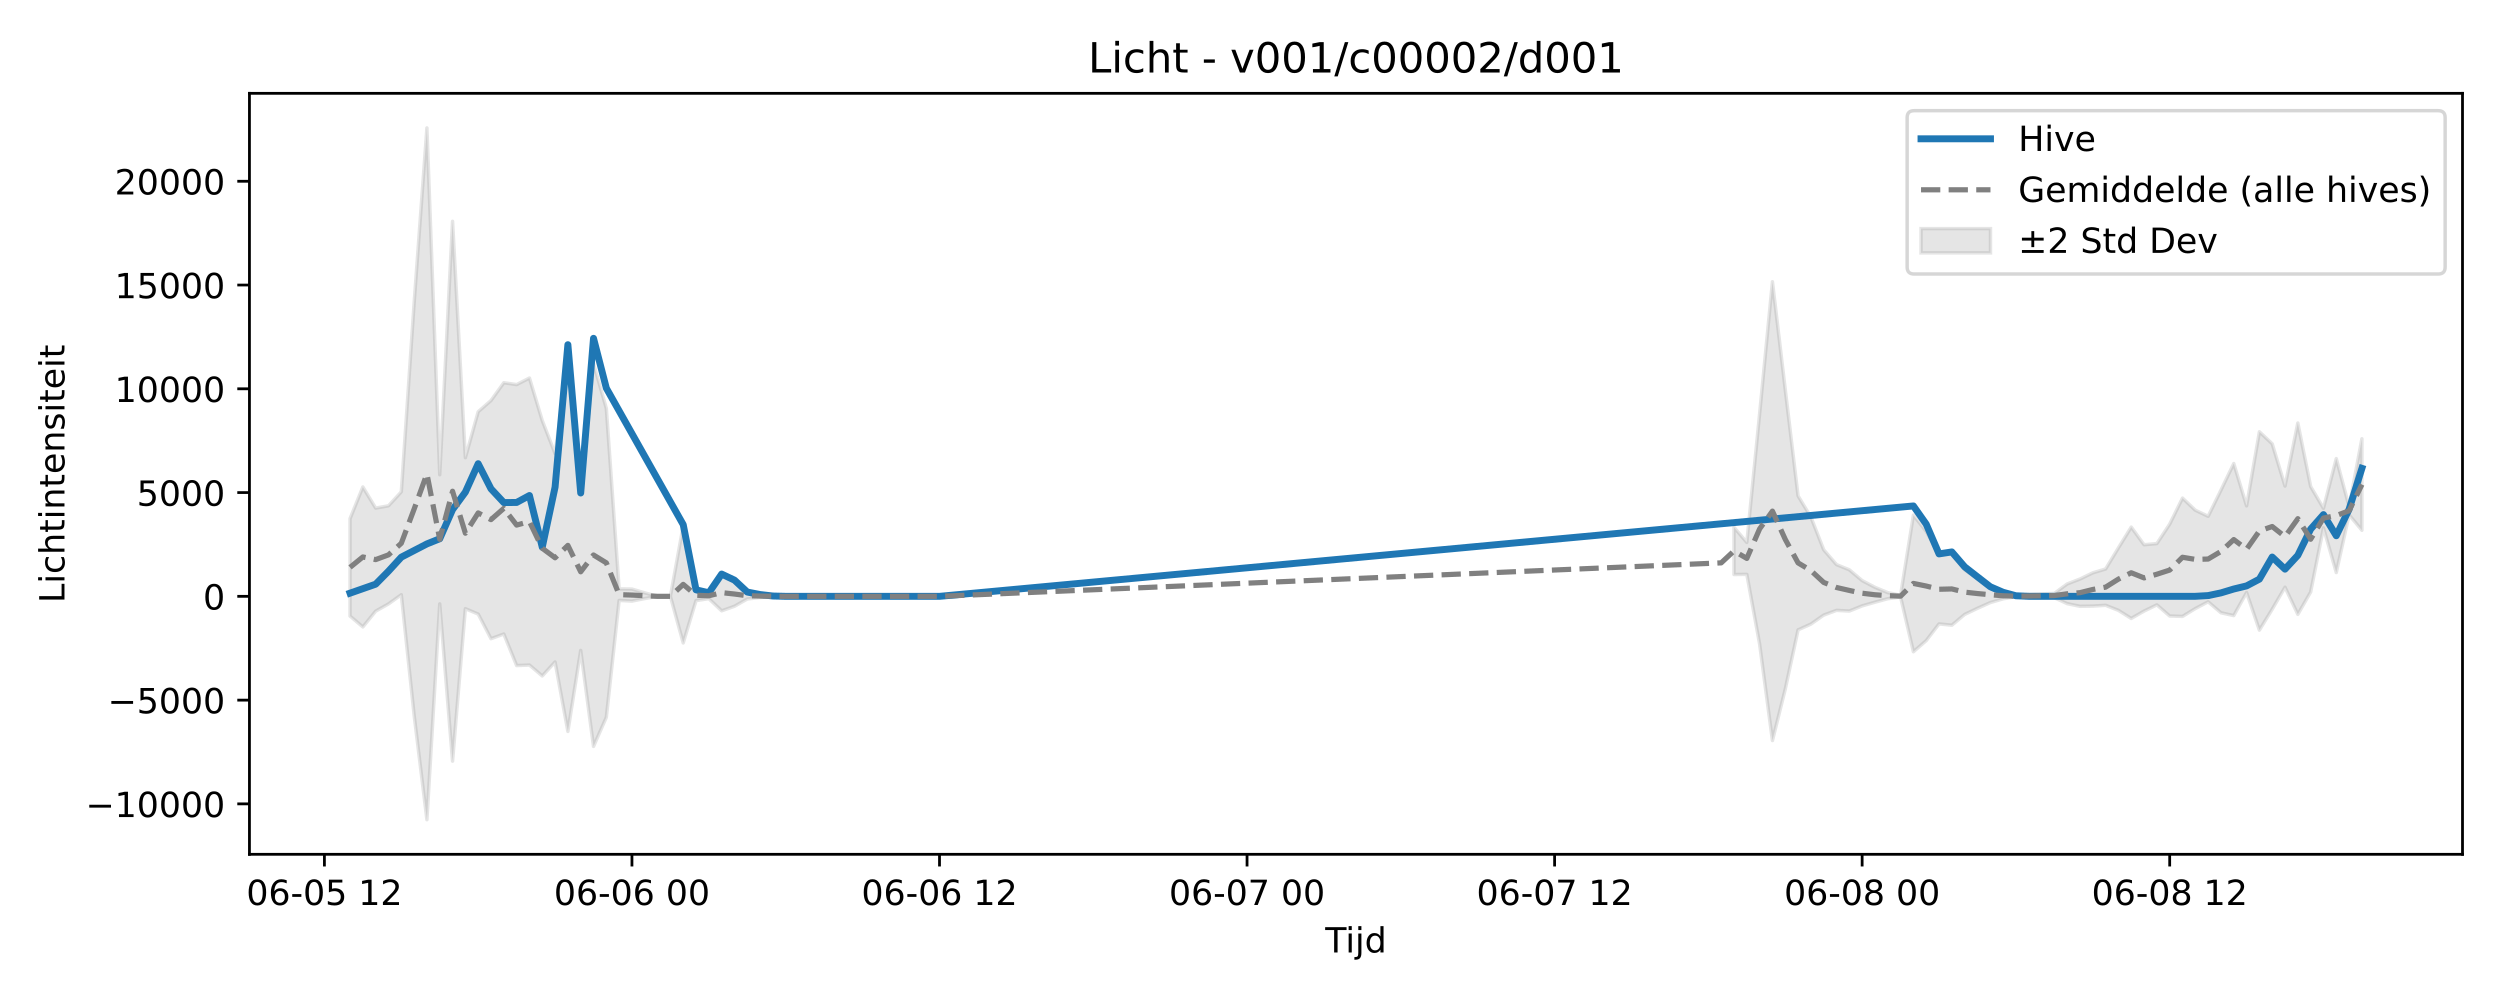
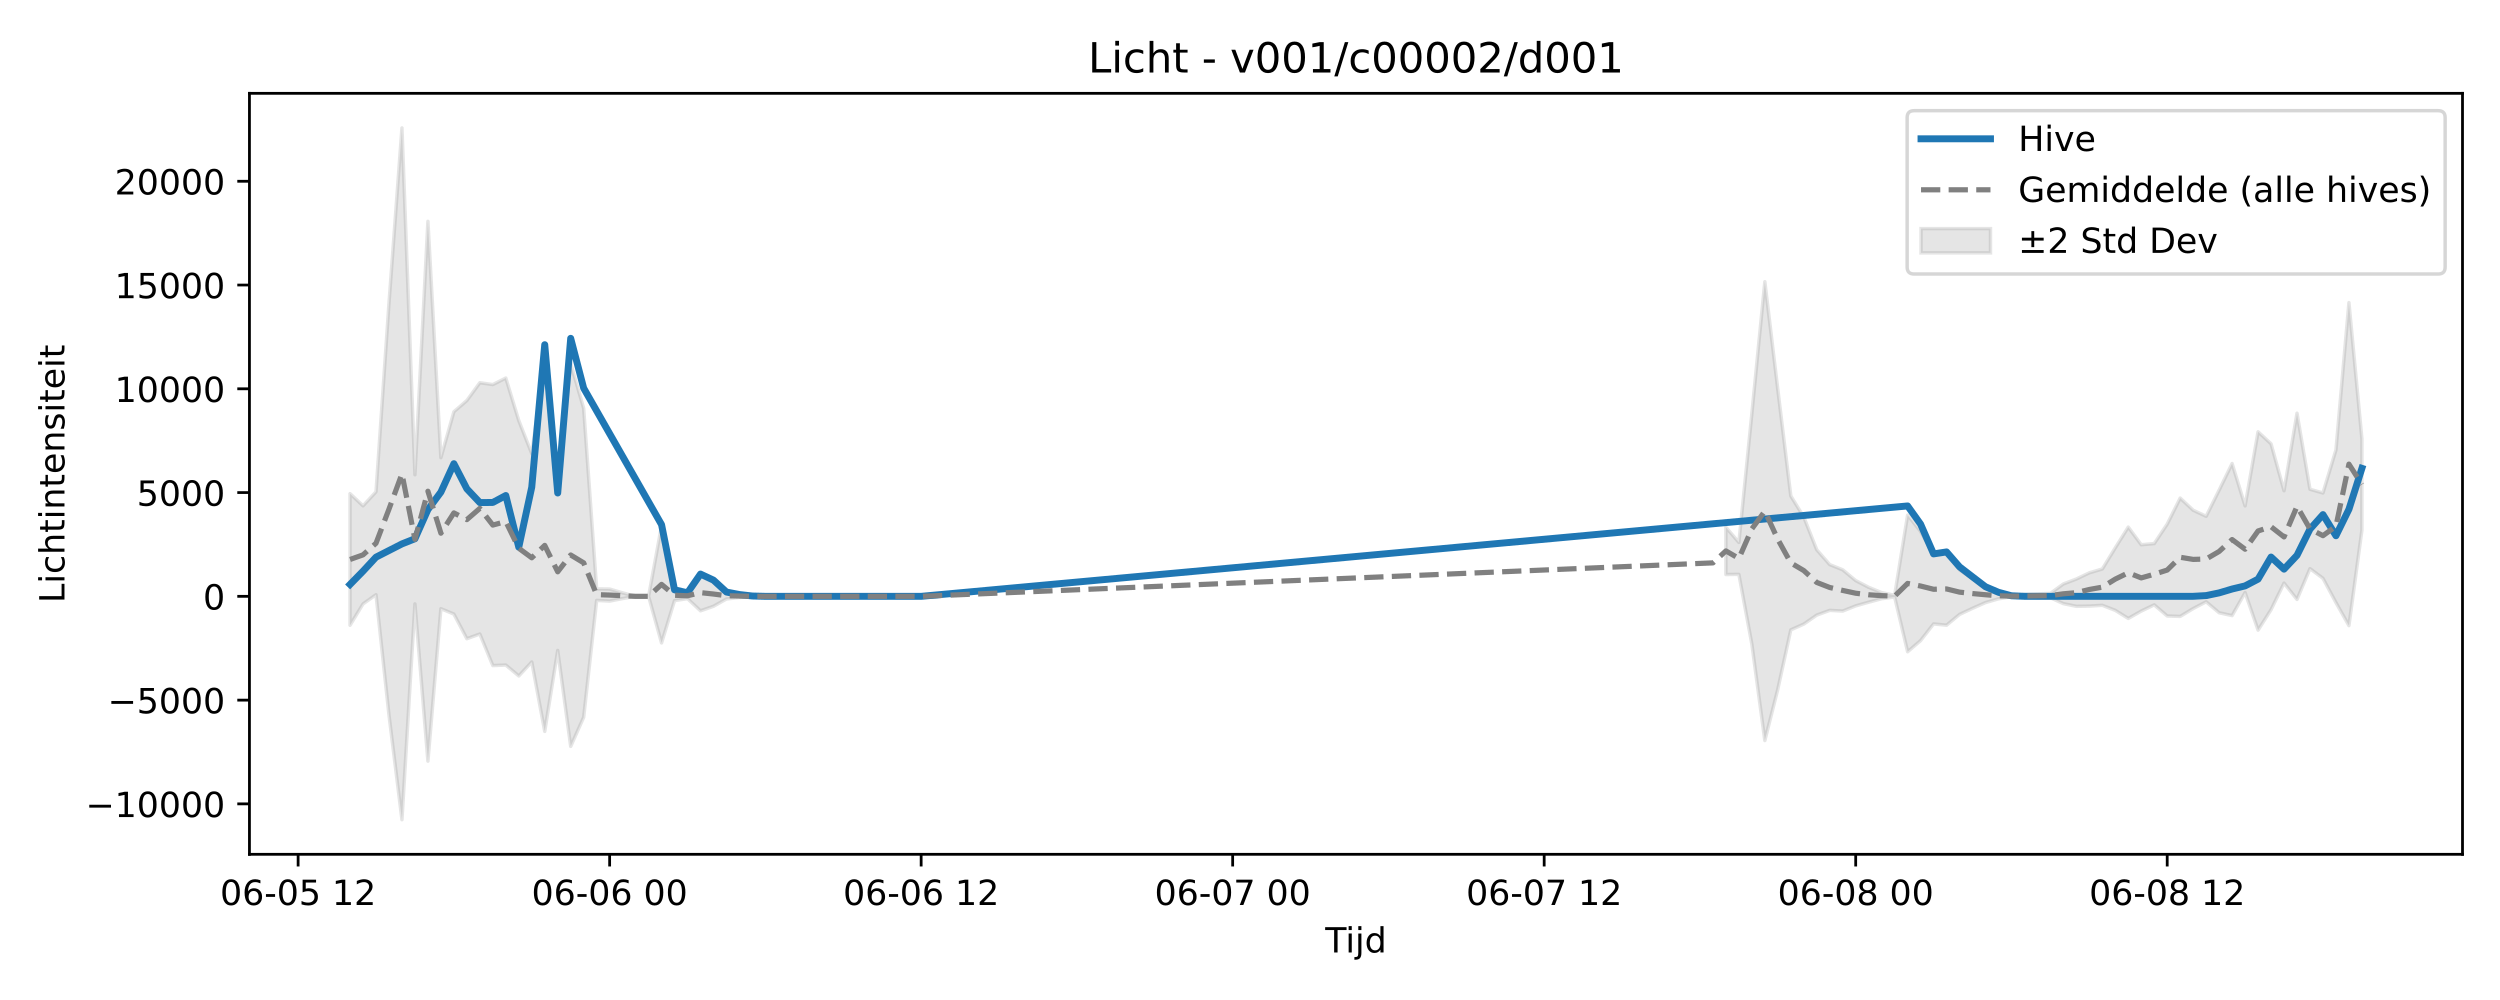
<svg xmlns="http://www.w3.org/2000/svg" xmlns:xlink="http://www.w3.org/1999/xlink" width="720pt" height="288pt" viewBox="0 0 720 288" version="1.1">
  <defs>
    <style type="text/css">*{stroke-linejoin: round; stroke-linecap: butt}</style>
  </defs>
  <g id="figure_1">
    <g id="patch_1">
      <path d="M 0 288  L 720 288  L 720 0  L 0 0  z " style="fill: #ffffff" />
    </g>
    <g id="axes_1">
      <g id="patch_2">
        <path d="M 71.84 246.04  L 709.2 246.04  L 709.2 26.88  L 71.84 26.88  z " style="fill: #ffffff" />
      </g>
      <g id="FillBetweenPolyCollection_1">
-         <path d="M 100.811 149.369  L 100.811 177.434  L 104.501 180.563  L 108.192 176.01  L 111.883 173.932  L 115.573 171.281  L 119.264 205.92  L 122.954 236.078  L 126.645 173.918  L 130.335 219.208  L 134.026 175.302  L 137.717 176.854  L 141.407 183.948  L 145.098 182.599  L 148.788 191.685  L 152.479 191.539  L 156.169 194.675  L 159.86 190.645  L 163.55 210.65  L 167.241 187.309  L 170.932 214.969  L 174.622 206.577  L 178.313 172.922  L 182.003 173.11  L 185.694 172.384  L 189.384 171.747  L 193.075 171.747  L 196.766 185.166  L 200.456 172.971  L 204.147 172.412  L 207.837 175.916  L 211.528 174.611  L 215.218 172.506  L 218.909 172.085  L 222.599 171.814  L 226.29 171.75  L 229.981 171.747  L 233.671 171.747  L 237.362 171.747  L 241.052 171.747  L 241.052 171.747  L 241.052 171.747  L 237.362 171.747  L 233.671 171.747  L 229.981 171.747  L 226.29 171.743  L 222.599 171.642  L 218.909 171.235  L 215.218 170.634  L 211.528 167.548  L 207.837 165.44  L 204.147 170.741  L 200.456 169.896  L 196.766 151.444  L 193.075 171.747  L 189.384 171.747  L 185.694 170.741  L 182.003 169.647  L 178.313 169.599  L 174.622 117.611  L 170.932 104.71  L 167.241 142.045  L 163.55 103.493  L 159.86 130.638  L 156.169 121.118  L 152.479 108.875  L 148.788 110.759  L 145.098 110.227  L 141.407 115.351  L 137.717 118.583  L 134.026 131.815  L 130.335 63.742  L 126.645 136.733  L 122.954 36.842  L 119.264 87.329  L 115.573 141.645  L 111.883 145.672  L 108.192 146.322  L 104.501 140.246  L 100.811 149.369  z " clip-path="url(#pd82e2fd65c)" style="fill: #808080; fill-opacity: 0.2; stroke: #808080; stroke-opacity: 0.2" />
-         <path d="M 499.392 151.857  L 499.392 165.467  L 503.082 165.419  L 506.773 185.517  L 510.463 213.277  L 514.154 198.489  L 517.844 181.401  L 521.535 179.738  L 525.226 177.148  L 528.916 175.785  L 532.607 175.987  L 536.297 174.493  L 539.988 173.438  L 543.678 172.425  L 547.369 171.944  L 551.059 187.705  L 554.75 184.494  L 558.441 179.69  L 562.131 180.06  L 565.822 176.959  L 569.512 175.195  L 573.203 173.543  L 576.893 172.463  L 580.584 171.852  L 584.274 172.131  L 587.965 172.16  L 591.656 172.146  L 595.346 173.849  L 599.037 174.624  L 602.727 174.563  L 606.418 174.327  L 610.108 175.787  L 613.799 178.116  L 617.49 175.99  L 621.18 174.197  L 624.871 177.411  L 628.561 177.532  L 632.252 175.271  L 635.942 173.314  L 639.633 176.479  L 643.323 177.292  L 647.014 170.656  L 650.705 181.476  L 654.395 175.467  L 658.086 169.119  L 661.776 176.937  L 665.467 170.502  L 669.157 152.013  L 672.848 164.899  L 676.539 148.284  L 680.229 152.719  L 680.229 126.362  L 680.229 126.362  L 676.539 145.903  L 672.848 132.081  L 669.157 146.394  L 665.467 140.104  L 661.776 121.825  L 658.086 139.995  L 654.395 127.805  L 650.705 124.358  L 647.014 145.693  L 643.323 133.495  L 639.633 141.157  L 635.942 148.696  L 632.252 146.943  L 628.561 143.449  L 624.871 150.942  L 621.18 156.55  L 617.49 156.881  L 613.799 151.801  L 610.108 157.774  L 606.418 163.868  L 602.727 164.974  L 599.037 166.759  L 595.346 168.18  L 591.656 170.905  L 587.965 171.033  L 584.274 171.173  L 580.584 171.543  L 576.893 170.695  L 573.203 169.029  L 569.512 166.693  L 565.822 164.107  L 562.131 159.17  L 558.441 159.73  L 554.75 153.059  L 551.059 148.347  L 547.369 171.436  L 543.678 170.677  L 539.988 169.146  L 536.297 167.204  L 532.607 164.102  L 528.916 162.608  L 525.226 158.333  L 521.535 148.905  L 517.844 142.816  L 514.154 112.186  L 510.463 81.132  L 506.773 119.111  L 503.082 156.227  L 499.392 151.857  z " clip-path="url(#pd82e2fd65c)" style="fill: #808080; fill-opacity: 0.2; stroke: #808080; stroke-opacity: 0.2" />
+         <path d="M 100.811 142.173  L 100.811 180.082  L 104.549 173.932  L 108.287 171.281  L 112.025 205.92  L 115.764 236.078  L 119.502 173.918  L 123.24 219.208  L 126.978 175.302  L 130.716 176.854  L 134.455 183.948  L 138.193 182.599  L 141.931 191.685  L 145.669 191.539  L 149.407 194.675  L 153.145 190.645  L 156.884 210.65  L 160.622 187.309  L 164.36 214.969  L 168.098 206.577  L 171.836 172.922  L 175.575 173.11  L 179.313 172.384  L 183.051 171.747  L 186.789 171.747  L 190.527 185.166  L 194.265 172.971  L 198.004 172.412  L 201.742 175.916  L 205.48 174.611  L 209.218 172.506  L 212.956 172.085  L 216.695 171.814  L 220.433 171.75  L 224.171 171.747  L 227.909 171.747  L 231.647 171.747  L 235.385 171.747  L 235.385 171.747  L 235.385 171.747  L 231.647 171.747  L 227.909 171.747  L 224.171 171.747  L 220.433 171.743  L 216.695 171.642  L 212.956 171.235  L 209.218 170.634  L 205.48 167.548  L 201.742 165.44  L 198.004 170.741  L 194.265 169.896  L 190.527 151.444  L 186.789 171.747  L 183.051 171.747  L 179.313 170.741  L 175.575 169.647  L 171.836 169.599  L 168.098 117.611  L 164.36 104.71  L 160.622 142.045  L 156.884 103.493  L 153.145 130.638  L 149.407 121.118  L 145.669 108.875  L 141.931 110.759  L 138.193 110.227  L 134.455 115.351  L 130.716 118.583  L 126.978 131.815  L 123.24 63.742  L 119.502 136.733  L 115.764 36.842  L 112.025 87.329  L 108.287 141.645  L 104.549 145.672  L 100.811 142.173  z " clip-path="url(#p988dd972a3)" style="fill: #808080; fill-opacity: 0.2; stroke: #808080; stroke-opacity: 0.2" />
+         <path d="M 497.058 151.857  L 497.058 165.467  L 500.796 165.419  L 504.535 185.517  L 508.273 213.277  L 512.011 198.489  L 515.749 181.401  L 519.487 179.738  L 523.225 177.148  L 526.964 175.785  L 530.702 175.987  L 534.44 174.493  L 538.178 173.438  L 541.916 172.425  L 545.655 171.944  L 549.393 187.705  L 553.131 184.494  L 556.869 179.69  L 560.607 180.06  L 564.345 176.959  L 568.084 175.195  L 571.822 173.543  L 575.56 172.463  L 579.298 171.852  L 583.036 172.131  L 586.775 172.16  L 590.513 172.146  L 594.251 173.849  L 597.989 174.624  L 601.727 174.563  L 605.465 174.327  L 609.204 175.787  L 612.942 178.116  L 616.68 175.99  L 620.418 174.197  L 624.156 177.411  L 627.895 177.532  L 631.633 175.271  L 635.371 173.314  L 639.109 176.479  L 642.847 177.292  L 646.585 170.656  L 650.324 181.476  L 654.062 175.594  L 657.8 167.931  L 661.538 172.636  L 665.276 163.767  L 669.015 166.569  L 672.753 173.549  L 676.491 180.184  L 680.229 152.719  L 680.229 126.362  L 680.229 126.362  L 676.491 87.151  L 672.753 129.57  L 669.015 141.975  L 665.276 140.905  L 661.538 119.002  L 657.8 141.332  L 654.062 127.817  L 650.324 124.358  L 646.585 145.693  L 642.847 133.495  L 639.109 141.157  L 635.371 148.696  L 631.633 146.943  L 627.895 143.449  L 624.156 150.942  L 620.418 156.55  L 616.68 156.881  L 612.942 151.801  L 609.204 157.774  L 605.465 163.868  L 601.727 164.974  L 597.989 166.759  L 594.251 168.18  L 590.513 170.905  L 586.775 171.033  L 583.036 171.173  L 579.298 171.543  L 575.56 170.695  L 571.822 169.029  L 568.084 166.693  L 564.345 164.107  L 560.607 159.17  L 556.869 159.73  L 553.131 153.059  L 549.393 148.347  L 545.655 171.436  L 541.916 170.677  L 538.178 169.146  L 534.44 167.204  L 530.702 164.102  L 526.964 162.608  L 523.225 158.333  L 519.487 148.905  L 515.749 142.816  L 512.011 112.186  L 508.273 81.132  L 504.535 119.111  L 500.796 156.227  L 497.058 151.857  z " clip-path="url(#p988dd972a3)" style="fill: #808080; fill-opacity: 0.2; stroke: #808080; stroke-opacity: 0.2" />
      </g>
      <g id="matplotlib.axis_1">
        <g id="xtick_1">
          <g id="line2d_1">
            <defs>
-               <path id="mb6d76d999d" d="M 0 0  L 0 3.5  " style="stroke: #000000; stroke-width: 0.8" />
-             </defs>
-             <g>
-               <use xlink:href="#mb6d76d999d" x="93.43" y="246.04" style="stroke: #000000; stroke-width: 0.8" />
+               <path id="m07c2695790" d="M 0 0  L 0 3.5  " style="stroke: #000000; stroke-width: 0.8" />
+             </defs>
+             <g>
+               <use xlink:href="#m07c2695790" x="85.858" y="246.04" style="stroke: #000000; stroke-width: 0.8" />
            </g>
          </g>
          <g id="text_1">
-             <g transform="translate(70.94932 260.6384) scale(0.1 -0.1)">
+             <g transform="translate(63.37771 260.6384) scale(0.1 -0.1)">
              <defs>
                <path id="DejaVuSans-30" d="M 2034 4250  Q 1547 4250 1301 3770  Q 1056 3291 1056 2328  Q 1056 1369 1301 889  Q 1547 409 2034 409  Q 2525 409 2770 889  Q 3016 1369 3016 2328  Q 3016 3291 2770 3770  Q 2525 4250 2034 4250  z M 2034 4750  Q 2819 4750 3233 4129  Q 3647 3509 3647 2328  Q 3647 1150 3233 529  Q 2819 -91 2034 -91  Q 1250 -91 836 529  Q 422 1150 422 2328  Q 422 3509 836 4129  Q 1250 4750 2034 4750  z " transform="scale(0.015625)" />
                <path id="DejaVuSans-36" d="M 2113 2584  Q 1688 2584 1439 2293  Q 1191 2003 1191 1497  Q 1191 994 1439 701  Q 1688 409 2113 409  Q 2538 409 2786 701  Q 3034 994 3034 1497  Q 3034 2003 2786 2293  Q 2538 2584 2113 2584  z M 3366 4563  L 3366 3988  Q 3128 4100 2886 4159  Q 2644 4219 2406 4219  Q 1781 4219 1451 3797  Q 1122 3375 1075 2522  Q 1259 2794 1537 2939  Q 1816 3084 2150 3084  Q 2853 3084 3261 2657  Q 3669 2231 3669 1497  Q 3669 778 3244 343  Q 2819 -91 2113 -91  Q 1303 -91 875 529  Q 447 1150 447 2328  Q 447 3434 972 4092  Q 1497 4750 2381 4750  Q 2619 4750 2861 4703  Q 3103 4656 3366 4563  z " transform="scale(0.015625)" />
                <path id="DejaVuSans-2d" d="M 313 2009  L 1997 2009  L 1997 1497  L 313 1497  L 313 2009  z " transform="scale(0.015625)" />
                <path id="DejaVuSans-35" d="M 691 4666  L 3169 4666  L 3169 4134  L 1269 4134  L 1269 2991  Q 1406 3038 1543 3061  Q 1681 3084 1819 3084  Q 2600 3084 3056 2656  Q 3513 2228 3513 1497  Q 3513 744 3044 326  Q 2575 -91 1722 -91  Q 1428 -91 1123 -41  Q 819 9 494 109  L 494 744  Q 775 591 1075 516  Q 1375 441 1709 441  Q 2250 441 2565 725  Q 2881 1009 2881 1497  Q 2881 1984 2565 2268  Q 2250 2553 1709 2553  Q 1456 2553 1204 2497  Q 953 2441 691 2322  L 691 4666  z " transform="scale(0.015625)" />
                <path id="DejaVuSans-20" transform="scale(0.015625)" />
                <path id="DejaVuSans-31" d="M 794 531  L 1825 531  L 1825 4091  L 703 3866  L 703 4441  L 1819 4666  L 2450 4666  L 2450 531  L 3481 531  L 3481 0  L 794 0  L 794 531  z " transform="scale(0.015625)" />
                <path id="DejaVuSans-32" d="M 1228 531  L 3431 531  L 3431 0  L 469 0  L 469 531  Q 828 903 1448 1529  Q 2069 2156 2228 2338  Q 2531 2678 2651 2914  Q 2772 3150 2772 3378  Q 2772 3750 2511 3984  Q 2250 4219 1831 4219  Q 1534 4219 1204 4116  Q 875 4013 500 3803  L 500 4441  Q 881 4594 1212 4672  Q 1544 4750 1819 4750  Q 2544 4750 2975 4387  Q 3406 4025 3406 3419  Q 3406 3131 3298 2873  Q 3191 2616 2906 2266  Q 2828 2175 2409 1742  Q 1991 1309 1228 531  z " transform="scale(0.015625)" />
              </defs>
              <use xlink:href="#DejaVuSans-30" />
              <use xlink:href="#DejaVuSans-36" transform="translate(63.62305 0)" />
              <use xlink:href="#DejaVuSans-2d" transform="translate(127.2461 0)" />
              <use xlink:href="#DejaVuSans-30" transform="translate(163.3301 0)" />
              <use xlink:href="#DejaVuSans-35" transform="translate(226.9531 0)" />
              <use xlink:href="#DejaVuSans-20" transform="translate(290.5762 0)" />
              <use xlink:href="#DejaVuSans-31" transform="translate(322.3633 0)" />
              <use xlink:href="#DejaVuSans-32" transform="translate(385.9863 0)" />
            </g>
          </g>
        </g>
        <g id="xtick_2">
          <g id="line2d_2">
            <g>
-               <use xlink:href="#mb6d76d999d" x="182.003" y="246.04" style="stroke: #000000; stroke-width: 0.8" />
+               <use xlink:href="#m07c2695790" x="175.575" y="246.04" style="stroke: #000000; stroke-width: 0.8" />
            </g>
          </g>
          <g id="text_2">
-             <g transform="translate(159.5228 260.6384) scale(0.1 -0.1)">
+             <g transform="translate(153.0941 260.6384) scale(0.1 -0.1)">
              <use xlink:href="#DejaVuSans-30" />
              <use xlink:href="#DejaVuSans-36" transform="translate(63.62305 0)" />
              <use xlink:href="#DejaVuSans-2d" transform="translate(127.2461 0)" />
              <use xlink:href="#DejaVuSans-30" transform="translate(163.3301 0)" />
              <use xlink:href="#DejaVuSans-36" transform="translate(226.9531 0)" />
              <use xlink:href="#DejaVuSans-20" transform="translate(290.5762 0)" />
              <use xlink:href="#DejaVuSans-30" transform="translate(322.3633 0)" />
              <use xlink:href="#DejaVuSans-30" transform="translate(385.9863 0)" />
            </g>
          </g>
        </g>
        <g id="xtick_3">
          <g id="line2d_3">
            <g>
-               <use xlink:href="#mb6d76d999d" x="270.577" y="246.04" style="stroke: #000000; stroke-width: 0.8" />
+               <use xlink:href="#m07c2695790" x="265.291" y="246.04" style="stroke: #000000; stroke-width: 0.8" />
            </g>
          </g>
          <g id="text_3">
-             <g transform="translate(248.0963 260.6384) scale(0.1 -0.1)">
+             <g transform="translate(242.8104 260.6384) scale(0.1 -0.1)">
              <use xlink:href="#DejaVuSans-30" />
              <use xlink:href="#DejaVuSans-36" transform="translate(63.62305 0)" />
              <use xlink:href="#DejaVuSans-2d" transform="translate(127.2461 0)" />
              <use xlink:href="#DejaVuSans-30" transform="translate(163.3301 0)" />
              <use xlink:href="#DejaVuSans-36" transform="translate(226.9531 0)" />
              <use xlink:href="#DejaVuSans-20" transform="translate(290.5762 0)" />
              <use xlink:href="#DejaVuSans-31" transform="translate(322.3633 0)" />
              <use xlink:href="#DejaVuSans-32" transform="translate(385.9863 0)" />
            </g>
          </g>
        </g>
        <g id="xtick_4">
          <g id="line2d_4">
            <g>
-               <use xlink:href="#mb6d76d999d" x="359.15" y="246.04" style="stroke: #000000; stroke-width: 0.8" />
+               <use xlink:href="#m07c2695790" x="355.007" y="246.04" style="stroke: #000000; stroke-width: 0.8" />
            </g>
          </g>
          <g id="text_4">
-             <g transform="translate(336.6698 260.6384) scale(0.1 -0.1)">
+             <g transform="translate(332.5268 260.6384) scale(0.1 -0.1)">
              <defs>
                <path id="DejaVuSans-37" d="M 525 4666  L 3525 4666  L 3525 4397  L 1831 0  L 1172 0  L 2766 4134  L 525 4134  L 525 4666  z " transform="scale(0.015625)" />
              </defs>
              <use xlink:href="#DejaVuSans-30" />
              <use xlink:href="#DejaVuSans-36" transform="translate(63.62305 0)" />
              <use xlink:href="#DejaVuSans-2d" transform="translate(127.2461 0)" />
              <use xlink:href="#DejaVuSans-30" transform="translate(163.3301 0)" />
              <use xlink:href="#DejaVuSans-37" transform="translate(226.9531 0)" />
              <use xlink:href="#DejaVuSans-20" transform="translate(290.5762 0)" />
              <use xlink:href="#DejaVuSans-30" transform="translate(322.3633 0)" />
              <use xlink:href="#DejaVuSans-30" transform="translate(385.9863 0)" />
            </g>
          </g>
        </g>
        <g id="xtick_5">
          <g id="line2d_5">
            <g>
-               <use xlink:href="#mb6d76d999d" x="447.724" y="246.04" style="stroke: #000000; stroke-width: 0.8" />
+               <use xlink:href="#m07c2695790" x="444.724" y="246.04" style="stroke: #000000; stroke-width: 0.8" />
            </g>
          </g>
          <g id="text_5">
-             <g transform="translate(425.2432 260.6384) scale(0.1 -0.1)">
+             <g transform="translate(422.2432 260.6384) scale(0.1 -0.1)">
              <use xlink:href="#DejaVuSans-30" />
              <use xlink:href="#DejaVuSans-36" transform="translate(63.62305 0)" />
              <use xlink:href="#DejaVuSans-2d" transform="translate(127.2461 0)" />
              <use xlink:href="#DejaVuSans-30" transform="translate(163.3301 0)" />
              <use xlink:href="#DejaVuSans-37" transform="translate(226.9531 0)" />
              <use xlink:href="#DejaVuSans-20" transform="translate(290.5762 0)" />
              <use xlink:href="#DejaVuSans-31" transform="translate(322.3633 0)" />
              <use xlink:href="#DejaVuSans-32" transform="translate(385.9863 0)" />
            </g>
          </g>
        </g>
        <g id="xtick_6">
          <g id="line2d_6">
            <g>
-               <use xlink:href="#mb6d76d999d" x="536.297" y="246.04" style="stroke: #000000; stroke-width: 0.8" />
+               <use xlink:href="#m07c2695790" x="534.44" y="246.04" style="stroke: #000000; stroke-width: 0.8" />
            </g>
          </g>
          <g id="text_6">
-             <g transform="translate(513.8167 260.6384) scale(0.1 -0.1)">
+             <g transform="translate(511.9595 260.6384) scale(0.1 -0.1)">
              <defs>
                <path id="DejaVuSans-38" d="M 2034 2216  Q 1584 2216 1326 1975  Q 1069 1734 1069 1313  Q 1069 891 1326 650  Q 1584 409 2034 409  Q 2484 409 2743 651  Q 3003 894 3003 1313  Q 3003 1734 2745 1975  Q 2488 2216 2034 2216  z M 1403 2484  Q 997 2584 770 2862  Q 544 3141 544 3541  Q 544 4100 942 4425  Q 1341 4750 2034 4750  Q 2731 4750 3128 4425  Q 3525 4100 3525 3541  Q 3525 3141 3298 2862  Q 3072 2584 2669 2484  Q 3125 2378 3379 2068  Q 3634 1759 3634 1313  Q 3634 634 3220 271  Q 2806 -91 2034 -91  Q 1263 -91 848 271  Q 434 634 434 1313  Q 434 1759 690 2068  Q 947 2378 1403 2484  z M 1172 3481  Q 1172 3119 1398 2916  Q 1625 2713 2034 2713  Q 2441 2713 2670 2916  Q 2900 3119 2900 3481  Q 2900 3844 2670 4047  Q 2441 4250 2034 4250  Q 1625 4250 1398 4047  Q 1172 3844 1172 3481  z " transform="scale(0.015625)" />
              </defs>
              <use xlink:href="#DejaVuSans-30" />
              <use xlink:href="#DejaVuSans-36" transform="translate(63.62305 0)" />
              <use xlink:href="#DejaVuSans-2d" transform="translate(127.2461 0)" />
              <use xlink:href="#DejaVuSans-30" transform="translate(163.3301 0)" />
              <use xlink:href="#DejaVuSans-38" transform="translate(226.9531 0)" />
              <use xlink:href="#DejaVuSans-20" transform="translate(290.5762 0)" />
              <use xlink:href="#DejaVuSans-30" transform="translate(322.3633 0)" />
              <use xlink:href="#DejaVuSans-30" transform="translate(385.9863 0)" />
            </g>
          </g>
        </g>
        <g id="xtick_7">
          <g id="line2d_7">
            <g>
-               <use xlink:href="#mb6d76d999d" x="624.871" y="246.04" style="stroke: #000000; stroke-width: 0.8" />
+               <use xlink:href="#m07c2695790" x="624.156" y="246.04" style="stroke: #000000; stroke-width: 0.8" />
            </g>
          </g>
          <g id="text_7">
-             <g transform="translate(602.3902 260.6384) scale(0.1 -0.1)">
+             <g transform="translate(601.6759 260.6384) scale(0.1 -0.1)">
              <use xlink:href="#DejaVuSans-30" />
              <use xlink:href="#DejaVuSans-36" transform="translate(63.62305 0)" />
              <use xlink:href="#DejaVuSans-2d" transform="translate(127.2461 0)" />
              <use xlink:href="#DejaVuSans-30" transform="translate(163.3301 0)" />
              <use xlink:href="#DejaVuSans-38" transform="translate(226.9531 0)" />
              <use xlink:href="#DejaVuSans-20" transform="translate(290.5762 0)" />
              <use xlink:href="#DejaVuSans-31" transform="translate(322.3633 0)" />
              <use xlink:href="#DejaVuSans-32" transform="translate(385.9863 0)" />
            </g>
          </g>
        </g>
        <g id="text_8">
          <g transform="translate(381.67 274.3166) scale(0.1 -0.1)">
            <defs>
              <path id="DejaVuSans-54" d="M -19 4666  L 3928 4666  L 3928 4134  L 2272 4134  L 2272 0  L 1638 0  L 1638 4134  L -19 4134  L -19 4666  z " transform="scale(0.015625)" />
              <path id="DejaVuSans-69" d="M 603 3500  L 1178 3500  L 1178 0  L 603 0  L 603 3500  z M 603 4863  L 1178 4863  L 1178 4134  L 603 4134  L 603 4863  z " transform="scale(0.015625)" />
              <path id="DejaVuSans-6a" d="M 603 3500  L 1178 3500  L 1178 -63  Q 1178 -731 923 -1031  Q 669 -1331 103 -1331  L -116 -1331  L -116 -844  L 38 -844  Q 366 -844 484 -692  Q 603 -541 603 -63  L 603 3500  z M 603 4863  L 1178 4863  L 1178 4134  L 603 4134  L 603 4863  z " transform="scale(0.015625)" />
              <path id="DejaVuSans-64" d="M 2906 2969  L 2906 4863  L 3481 4863  L 3481 0  L 2906 0  L 2906 525  Q 2725 213 2448 61  Q 2172 -91 1784 -91  Q 1150 -91 751 415  Q 353 922 353 1747  Q 353 2572 751 3078  Q 1150 3584 1784 3584  Q 2172 3584 2448 3432  Q 2725 3281 2906 2969  z M 947 1747  Q 947 1113 1208 752  Q 1469 391 1925 391  Q 2381 391 2643 752  Q 2906 1113 2906 1747  Q 2906 2381 2643 2742  Q 2381 3103 1925 3103  Q 1469 3103 1208 2742  Q 947 2381 947 1747  z " transform="scale(0.015625)" />
            </defs>
            <use xlink:href="#DejaVuSans-54" />
            <use xlink:href="#DejaVuSans-69" transform="translate(57.95898 0)" />
            <use xlink:href="#DejaVuSans-6a" transform="translate(85.74219 0)" />
            <use xlink:href="#DejaVuSans-64" transform="translate(113.5254 0)" />
          </g>
        </g>
      </g>
      <g id="matplotlib.axis_2">
        <g id="ytick_1">
          <g id="line2d_8">
            <defs>
-               <path id="m550346e142" d="M 0 0  L -3.5 0  " style="stroke: #000000; stroke-width: 0.8" />
-             </defs>
-             <g>
-               <use xlink:href="#m550346e142" x="71.84" y="231.518" style="stroke: #000000; stroke-width: 0.8" />
+               <path id="ma1387396ec" d="M 0 0  L -3.5 0  " style="stroke: #000000; stroke-width: 0.8" />
+             </defs>
+             <g>
+               <use xlink:href="#ma1387396ec" x="71.84" y="231.518" style="stroke: #000000; stroke-width: 0.8" />
            </g>
          </g>
          <g id="text_9">
            <g transform="translate(24.64781 235.3177) scale(0.1 -0.1)">
              <defs>
                <path id="DejaVuSans-2212" d="M 678 2272  L 4684 2272  L 4684 1741  L 678 1741  L 678 2272  z " transform="scale(0.015625)" />
              </defs>
              <use xlink:href="#DejaVuSans-2212" />
              <use xlink:href="#DejaVuSans-31" transform="translate(83.78906 0)" />
              <use xlink:href="#DejaVuSans-30" transform="translate(147.4121 0)" />
              <use xlink:href="#DejaVuSans-30" transform="translate(211.0352 0)" />
              <use xlink:href="#DejaVuSans-30" transform="translate(274.6582 0)" />
              <use xlink:href="#DejaVuSans-30" transform="translate(338.2812 0)" />
            </g>
          </g>
        </g>
        <g id="ytick_2">
          <g id="line2d_9">
            <g>
-               <use xlink:href="#m550346e142" x="71.84" y="201.633" style="stroke: #000000; stroke-width: 0.8" />
+               <use xlink:href="#ma1387396ec" x="71.84" y="201.633" style="stroke: #000000; stroke-width: 0.8" />
            </g>
          </g>
          <g id="text_10">
            <g transform="translate(31.01031 205.432) scale(0.1 -0.1)">
              <use xlink:href="#DejaVuSans-2212" />
              <use xlink:href="#DejaVuSans-35" transform="translate(83.78906 0)" />
              <use xlink:href="#DejaVuSans-30" transform="translate(147.4121 0)" />
              <use xlink:href="#DejaVuSans-30" transform="translate(211.0352 0)" />
              <use xlink:href="#DejaVuSans-30" transform="translate(274.6582 0)" />
            </g>
          </g>
        </g>
        <g id="ytick_3">
          <g id="line2d_10">
            <g>
-               <use xlink:href="#m550346e142" x="71.84" y="171.747" style="stroke: #000000; stroke-width: 0.8" />
+               <use xlink:href="#ma1387396ec" x="71.84" y="171.747" style="stroke: #000000; stroke-width: 0.8" />
            </g>
          </g>
          <g id="text_11">
            <g transform="translate(58.4775 175.5462) scale(0.1 -0.1)">
              <use xlink:href="#DejaVuSans-30" />
            </g>
          </g>
        </g>
        <g id="ytick_4">
          <g id="line2d_11">
            <g>
-               <use xlink:href="#m550346e142" x="71.84" y="141.861" style="stroke: #000000; stroke-width: 0.8" />
+               <use xlink:href="#ma1387396ec" x="71.84" y="141.861" style="stroke: #000000; stroke-width: 0.8" />
            </g>
          </g>
          <g id="text_12">
            <g transform="translate(39.39 145.6605) scale(0.1 -0.1)">
              <use xlink:href="#DejaVuSans-35" />
              <use xlink:href="#DejaVuSans-30" transform="translate(63.62305 0)" />
              <use xlink:href="#DejaVuSans-30" transform="translate(127.2461 0)" />
              <use xlink:href="#DejaVuSans-30" transform="translate(190.8691 0)" />
            </g>
          </g>
        </g>
        <g id="ytick_5">
          <g id="line2d_12">
            <g>
-               <use xlink:href="#m550346e142" x="71.84" y="111.976" style="stroke: #000000; stroke-width: 0.8" />
+               <use xlink:href="#ma1387396ec" x="71.84" y="111.976" style="stroke: #000000; stroke-width: 0.8" />
            </g>
          </g>
          <g id="text_13">
            <g transform="translate(33.0275 115.7748) scale(0.1 -0.1)">
              <use xlink:href="#DejaVuSans-31" />
              <use xlink:href="#DejaVuSans-30" transform="translate(63.62305 0)" />
              <use xlink:href="#DejaVuSans-30" transform="translate(127.2461 0)" />
              <use xlink:href="#DejaVuSans-30" transform="translate(190.8691 0)" />
              <use xlink:href="#DejaVuSans-30" transform="translate(254.4922 0)" />
            </g>
          </g>
        </g>
        <g id="ytick_6">
          <g id="line2d_13">
            <g>
-               <use xlink:href="#m550346e142" x="71.84" y="82.09" style="stroke: #000000; stroke-width: 0.8" />
+               <use xlink:href="#ma1387396ec" x="71.84" y="82.09" style="stroke: #000000; stroke-width: 0.8" />
            </g>
          </g>
          <g id="text_14">
            <g transform="translate(33.0275 85.8891) scale(0.1 -0.1)">
              <use xlink:href="#DejaVuSans-31" />
              <use xlink:href="#DejaVuSans-35" transform="translate(63.62305 0)" />
              <use xlink:href="#DejaVuSans-30" transform="translate(127.2461 0)" />
              <use xlink:href="#DejaVuSans-30" transform="translate(190.8691 0)" />
              <use xlink:href="#DejaVuSans-30" transform="translate(254.4922 0)" />
            </g>
          </g>
        </g>
        <g id="ytick_7">
          <g id="line2d_14">
            <g>
-               <use xlink:href="#m550346e142" x="71.84" y="52.204" style="stroke: #000000; stroke-width: 0.8" />
+               <use xlink:href="#ma1387396ec" x="71.84" y="52.204" style="stroke: #000000; stroke-width: 0.8" />
            </g>
          </g>
          <g id="text_15">
            <g transform="translate(33.0275 56.00339) scale(0.1 -0.1)">
              <use xlink:href="#DejaVuSans-32" />
              <use xlink:href="#DejaVuSans-30" transform="translate(63.62305 0)" />
              <use xlink:href="#DejaVuSans-30" transform="translate(127.2461 0)" />
              <use xlink:href="#DejaVuSans-30" transform="translate(190.8691 0)" />
              <use xlink:href="#DejaVuSans-30" transform="translate(254.4922 0)" />
            </g>
          </g>
        </g>
        <g id="text_16">
          <g transform="translate(18.56812 173.6561) rotate(-90) scale(0.1 -0.1)">
            <defs>
              <path id="DejaVuSans-4c" d="M 628 4666  L 1259 4666  L 1259 531  L 3531 531  L 3531 0  L 628 0  L 628 4666  z " transform="scale(0.015625)" />
              <path id="DejaVuSans-63" d="M 3122 3366  L 3122 2828  Q 2878 2963 2633 3030  Q 2388 3097 2138 3097  Q 1578 3097 1268 2742  Q 959 2388 959 1747  Q 959 1106 1268 751  Q 1578 397 2138 397  Q 2388 397 2633 464  Q 2878 531 3122 666  L 3122 134  Q 2881 22 2623 -34  Q 2366 -91 2075 -91  Q 1284 -91 818 406  Q 353 903 353 1747  Q 353 2603 823 3093  Q 1294 3584 2113 3584  Q 2378 3584 2631 3529  Q 2884 3475 3122 3366  z " transform="scale(0.015625)" />
              <path id="DejaVuSans-68" d="M 3513 2113  L 3513 0  L 2938 0  L 2938 2094  Q 2938 2591 2744 2837  Q 2550 3084 2163 3084  Q 1697 3084 1428 2787  Q 1159 2491 1159 1978  L 1159 0  L 581 0  L 581 4863  L 1159 4863  L 1159 2956  Q 1366 3272 1645 3428  Q 1925 3584 2291 3584  Q 2894 3584 3203 3211  Q 3513 2838 3513 2113  z " transform="scale(0.015625)" />
              <path id="DejaVuSans-74" d="M 1172 4494  L 1172 3500  L 2356 3500  L 2356 3053  L 1172 3053  L 1172 1153  Q 1172 725 1289 603  Q 1406 481 1766 481  L 2356 481  L 2356 0  L 1766 0  Q 1100 0 847 248  Q 594 497 594 1153  L 594 3053  L 172 3053  L 172 3500  L 594 3500  L 594 4494  L 1172 4494  z " transform="scale(0.015625)" />
              <path id="DejaVuSans-6e" d="M 3513 2113  L 3513 0  L 2938 0  L 2938 2094  Q 2938 2591 2744 2837  Q 2550 3084 2163 3084  Q 1697 3084 1428 2787  Q 1159 2491 1159 1978  L 1159 0  L 581 0  L 581 3500  L 1159 3500  L 1159 2956  Q 1366 3272 1645 3428  Q 1925 3584 2291 3584  Q 2894 3584 3203 3211  Q 3513 2838 3513 2113  z " transform="scale(0.015625)" />
              <path id="DejaVuSans-65" d="M 3597 1894  L 3597 1613  L 953 1613  Q 991 1019 1311 708  Q 1631 397 2203 397  Q 2534 397 2845 478  Q 3156 559 3463 722  L 3463 178  Q 3153 47 2828 -22  Q 2503 -91 2169 -91  Q 1331 -91 842 396  Q 353 884 353 1716  Q 353 2575 817 3079  Q 1281 3584 2069 3584  Q 2775 3584 3186 3129  Q 3597 2675 3597 1894  z M 3022 2063  Q 3016 2534 2758 2815  Q 2500 3097 2075 3097  Q 1594 3097 1305 2825  Q 1016 2553 972 2059  L 3022 2063  z " transform="scale(0.015625)" />
              <path id="DejaVuSans-73" d="M 2834 3397  L 2834 2853  Q 2591 2978 2328 3040  Q 2066 3103 1784 3103  Q 1356 3103 1142 2972  Q 928 2841 928 2578  Q 928 2378 1081 2264  Q 1234 2150 1697 2047  L 1894 2003  Q 2506 1872 2764 1633  Q 3022 1394 3022 966  Q 3022 478 2636 193  Q 2250 -91 1575 -91  Q 1294 -91 989 -36  Q 684 19 347 128  L 347 722  Q 666 556 975 473  Q 1284 391 1588 391  Q 1994 391 2212 530  Q 2431 669 2431 922  Q 2431 1156 2273 1281  Q 2116 1406 1581 1522  L 1381 1569  Q 847 1681 609 1914  Q 372 2147 372 2553  Q 372 3047 722 3315  Q 1072 3584 1716 3584  Q 2034 3584 2315 3537  Q 2597 3491 2834 3397  z " transform="scale(0.015625)" />
            </defs>
            <use xlink:href="#DejaVuSans-4c" />
            <use xlink:href="#DejaVuSans-69" transform="translate(55.71289 0)" />
            <use xlink:href="#DejaVuSans-63" transform="translate(83.49609 0)" />
            <use xlink:href="#DejaVuSans-68" transform="translate(138.4766 0)" />
            <use xlink:href="#DejaVuSans-74" transform="translate(201.8555 0)" />
            <use xlink:href="#DejaVuSans-69" transform="translate(241.0645 0)" />
            <use xlink:href="#DejaVuSans-6e" transform="translate(268.8477 0)" />
            <use xlink:href="#DejaVuSans-74" transform="translate(332.2266 0)" />
            <use xlink:href="#DejaVuSans-65" transform="translate(371.4355 0)" />
            <use xlink:href="#DejaVuSans-6e" transform="translate(432.959 0)" />
            <use xlink:href="#DejaVuSans-73" transform="translate(496.3379 0)" />
            <use xlink:href="#DejaVuSans-69" transform="translate(548.4375 0)" />
            <use xlink:href="#DejaVuSans-74" transform="translate(576.2207 0)" />
            <use xlink:href="#DejaVuSans-65" transform="translate(615.4297 0)" />
            <use xlink:href="#DejaVuSans-69" transform="translate(676.9531 0)" />
            <use xlink:href="#DejaVuSans-74" transform="translate(704.7363 0)" />
          </g>
        </g>
      </g>
      <g id="line2d_15">
-         <path d="M 100.811 170.831  L 104.501 169.538  L 108.192 168.245  L 111.883 164.5  L 115.573 160.464  L 122.954 156.645  L 126.645 155.158  L 130.335 146.763  L 134.026 141.724  L 137.717 133.548  L 141.407 140.781  L 145.098 144.742  L 148.788 144.707  L 152.479 142.71  L 156.169 157.581  L 159.86 140.3  L 163.55 99.277  L 167.241 141.981  L 170.932 97.443  L 174.622 111.79  L 196.766 151.096  L 200.456 169.864  L 204.147 170.723  L 207.837 165.332  L 211.528 167.075  L 215.218 170.508  L 218.909 171.227  L 222.599 171.651  L 226.29 171.744  L 229.981 171.747  L 233.671 171.747  L 237.362 171.747  L 241.052 171.747  L 244.743 171.747  L 248.433 171.747  L 252.124 171.747  L 255.814 171.747  L 259.505 171.747  L 263.196 171.747  L 266.886 171.747  L 270.577 171.747  L 551.059 145.712  L 554.75 150.955  L 558.441 159.524  L 562.131 158.954  L 565.822 163.246  L 569.512 166.123  L 573.203 168.983  L 576.893 170.577  L 580.584 171.583  L 584.274 171.737  L 587.965 171.747  L 591.656 171.747  L 595.346 171.747  L 599.037 171.747  L 602.727 171.747  L 606.418 171.747  L 610.108 171.747  L 613.799 171.747  L 617.49 171.747  L 621.18 171.747  L 624.871 171.747  L 628.561 171.747  L 632.252 171.737  L 635.942 171.526  L 639.633 170.751  L 643.323 169.634  L 647.014 168.74  L 650.705 166.793  L 654.395 160.435  L 658.086 163.912  L 661.776 159.932  L 665.467 152.394  L 669.157 148.21  L 672.848 154.291  L 676.539 146.673  L 680.229 134.881  " clip-path="url(#pd82e2fd65c)" style="fill: none; stroke: #1f77b4; stroke-width: 2; stroke-linecap: square" />
+         <path d="M 100.811 168.318  L 104.549 164.5  L 108.287 160.464  L 115.764 156.645  L 119.502 155.158  L 123.24 146.763  L 126.978 141.724  L 130.716 133.548  L 134.455 140.781  L 138.193 144.742  L 141.931 144.707  L 145.669 142.71  L 149.407 157.581  L 153.145 140.3  L 156.884 99.277  L 160.622 141.981  L 164.36 97.443  L 168.098 111.79  L 190.527 151.096  L 194.265 169.864  L 198.004 170.723  L 201.742 165.332  L 205.48 167.075  L 209.218 170.508  L 212.956 171.227  L 216.695 171.651  L 220.433 171.744  L 224.171 171.747  L 227.909 171.747  L 231.647 171.747  L 235.385 171.747  L 239.124 171.747  L 242.862 171.747  L 246.6 171.747  L 250.338 171.747  L 254.076 171.747  L 257.815 171.747  L 261.553 171.747  L 265.291 171.747  L 549.393 145.712  L 553.131 150.955  L 556.869 159.524  L 560.607 158.954  L 564.345 163.246  L 568.084 166.123  L 571.822 168.983  L 575.56 170.577  L 579.298 171.583  L 583.036 171.737  L 586.775 171.747  L 590.513 171.747  L 594.251 171.747  L 597.989 171.747  L 601.727 171.747  L 605.465 171.747  L 609.204 171.747  L 612.942 171.747  L 616.68 171.747  L 620.418 171.747  L 624.156 171.747  L 627.895 171.747  L 631.633 171.737  L 635.371 171.526  L 639.109 170.751  L 642.847 169.634  L 646.585 168.74  L 650.324 166.793  L 654.062 160.435  L 657.8 163.912  L 661.538 159.932  L 665.276 152.394  L 669.015 148.21  L 672.753 154.291  L 676.491 146.673  L 680.229 134.881  " clip-path="url(#p988dd972a3)" style="fill: none; stroke: #1f77b4; stroke-width: 2; stroke-linecap: square" />
      </g>
      <g id="line2d_16">
-         <path d="M 100.811 163.402  L 104.501 160.404  L 108.192 161.166  L 111.883 159.802  L 115.573 156.463  L 119.264 146.624  L 122.954 136.46  L 126.645 155.325  L 130.335 141.475  L 134.026 153.558  L 137.717 147.719  L 141.407 149.65  L 145.098 146.413  L 148.788 151.222  L 152.479 150.207  L 156.169 157.896  L 159.86 160.641  L 163.55 157.071  L 167.241 164.677  L 170.932 159.84  L 174.622 162.094  L 178.313 171.261  L 182.003 171.378  L 185.694 171.563  L 189.384 171.747  L 193.075 171.747  L 196.766 168.305  L 200.456 171.433  L 204.147 171.576  L 207.837 170.678  L 211.528 171.08  L 215.218 171.57  L 218.909 171.66  L 222.599 171.728  L 226.29 171.746  L 229.981 171.747  L 233.671 171.747  L 237.362 171.747  L 241.052 171.747  L 244.743 171.747  L 248.433 171.747  L 252.124 171.747  L 255.814 171.747  L 259.505 171.747  L 263.196 171.747  L 266.886 171.747  L 270.577 171.747  L 495.701 162.106  L 499.392 158.662  L 503.082 160.823  L 506.773 152.314  L 510.463 147.204  L 514.154 155.337  L 517.844 162.109  L 521.535 164.321  L 525.226 167.74  L 528.916 169.197  L 532.607 170.044  L 536.297 170.849  L 539.988 171.292  L 543.678 171.551  L 547.369 171.69  L 551.059 168.026  L 554.75 168.776  L 558.441 169.71  L 562.131 169.615  L 565.822 170.533  L 569.512 170.944  L 573.203 171.286  L 576.893 171.579  L 580.584 171.698  L 584.274 171.652  L 587.965 171.596  L 591.656 171.526  L 595.346 171.015  L 599.037 170.692  L 602.727 169.769  L 606.418 169.098  L 610.108 166.781  L 613.799 164.958  L 617.49 166.436  L 621.18 165.374  L 624.871 164.176  L 628.561 160.491  L 632.252 161.107  L 635.942 161.005  L 639.633 158.818  L 643.323 155.393  L 647.014 158.174  L 650.705 152.917  L 654.395 151.636  L 658.086 154.557  L 661.776 149.381  L 665.467 155.303  L 669.157 149.204  L 672.848 148.49  L 676.539 147.094  L 680.229 139.541  " clip-path="url(#pd82e2fd65c)" style="fill: none; stroke-dasharray: 5.55,2.4; stroke-dashoffset: 0; stroke: #808080; stroke-width: 1.5" />
+         <path d="M 100.811 161.128  L 104.549 159.802  L 108.287 156.463  L 112.025 146.624  L 115.764 136.46  L 119.502 155.325  L 123.24 141.475  L 126.978 153.558  L 130.716 147.719  L 134.455 149.65  L 138.193 146.413  L 141.931 151.222  L 145.669 150.207  L 149.407 157.896  L 153.145 160.641  L 156.884 157.071  L 160.622 164.677  L 164.36 159.84  L 168.098 162.094  L 171.836 171.261  L 175.575 171.378  L 179.313 171.563  L 183.051 171.747  L 186.789 171.747  L 190.527 168.305  L 194.265 171.433  L 198.004 171.576  L 201.742 170.678  L 205.48 171.08  L 209.218 171.57  L 212.956 171.66  L 216.695 171.728  L 220.433 171.746  L 224.171 171.747  L 227.909 171.747  L 231.647 171.747  L 235.385 171.747  L 239.124 171.747  L 242.862 171.747  L 246.6 171.747  L 250.338 171.747  L 254.076 171.747  L 257.815 171.747  L 261.553 171.747  L 265.291 171.747  L 493.32 162.106  L 497.058 158.662  L 500.796 160.823  L 504.535 152.314  L 508.273 147.204  L 512.011 155.337  L 515.749 162.109  L 519.487 164.321  L 523.225 167.74  L 526.964 169.197  L 530.702 170.044  L 534.44 170.849  L 538.178 171.292  L 541.916 171.551  L 545.655 171.69  L 549.393 168.026  L 553.131 168.776  L 556.869 169.71  L 560.607 169.615  L 564.345 170.533  L 568.084 170.944  L 571.822 171.286  L 575.56 171.579  L 579.298 171.698  L 583.036 171.652  L 586.775 171.596  L 590.513 171.526  L 594.251 171.015  L 597.989 170.692  L 601.727 169.769  L 605.465 169.098  L 609.204 166.781  L 612.942 164.958  L 616.68 166.436  L 620.418 165.374  L 624.156 164.176  L 627.895 160.491  L 631.633 161.107  L 635.371 161.005  L 639.109 158.818  L 642.847 155.393  L 646.585 158.174  L 650.324 152.917  L 654.062 151.705  L 657.8 154.632  L 661.538 145.819  L 665.276 152.336  L 669.015 154.272  L 672.753 151.559  L 676.491 133.668  L 680.229 139.541  " clip-path="url(#p988dd972a3)" style="fill: none; stroke-dasharray: 5.55,2.4; stroke-dashoffset: 0; stroke: #808080; stroke-width: 1.5" />
      </g>
      <g id="patch_3">
        <path d="M 71.84 246.04  L 71.84 26.88  " style="fill: none; stroke: #000000; stroke-width: 0.8; stroke-linejoin: miter; stroke-linecap: square" />
      </g>
      <g id="patch_4">
        <path d="M 709.2 246.04  L 709.2 26.88  " style="fill: none; stroke: #000000; stroke-width: 0.8; stroke-linejoin: miter; stroke-linecap: square" />
      </g>
      <g id="patch_5">
        <path d="M 71.84 246.04  L 709.2 246.04  " style="fill: none; stroke: #000000; stroke-width: 0.8; stroke-linejoin: miter; stroke-linecap: square" />
      </g>
      <g id="patch_6">
        <path d="M 71.84 26.88  L 709.2 26.88  " style="fill: none; stroke: #000000; stroke-width: 0.8; stroke-linejoin: miter; stroke-linecap: square" />
      </g>
      <g id="text_17">
        <g transform="translate(313.3834 20.88) scale(0.12 -0.12)">
          <defs>
            <path id="DejaVuSans-76" d="M 191 3500  L 800 3500  L 1894 563  L 2988 3500  L 3597 3500  L 2284 0  L 1503 0  L 191 3500  z " transform="scale(0.015625)" />
            <path id="DejaVuSans-2f" d="M 1625 4666  L 2156 4666  L 531 -594  L 0 -594  L 1625 4666  z " transform="scale(0.015625)" />
          </defs>
          <use xlink:href="#DejaVuSans-4c" />
          <use xlink:href="#DejaVuSans-69" transform="translate(55.71289 0)" />
          <use xlink:href="#DejaVuSans-63" transform="translate(83.49609 0)" />
          <use xlink:href="#DejaVuSans-68" transform="translate(138.4766 0)" />
          <use xlink:href="#DejaVuSans-74" transform="translate(201.8555 0)" />
          <use xlink:href="#DejaVuSans-20" transform="translate(241.0645 0)" />
          <use xlink:href="#DejaVuSans-2d" transform="translate(272.8516 0)" />
          <use xlink:href="#DejaVuSans-20" transform="translate(308.9355 0)" />
          <use xlink:href="#DejaVuSans-76" transform="translate(340.7227 0)" />
          <use xlink:href="#DejaVuSans-30" transform="translate(399.9023 0)" />
          <use xlink:href="#DejaVuSans-30" transform="translate(463.5254 0)" />
          <use xlink:href="#DejaVuSans-31" transform="translate(527.1484 0)" />
          <use xlink:href="#DejaVuSans-2f" transform="translate(590.7715 0)" />
          <use xlink:href="#DejaVuSans-63" transform="translate(624.4629 0)" />
          <use xlink:href="#DejaVuSans-30" transform="translate(679.4434 0)" />
          <use xlink:href="#DejaVuSans-30" transform="translate(743.0664 0)" />
          <use xlink:href="#DejaVuSans-30" transform="translate(806.6895 0)" />
          <use xlink:href="#DejaVuSans-30" transform="translate(870.3125 0)" />
          <use xlink:href="#DejaVuSans-32" transform="translate(933.9355 0)" />
          <use xlink:href="#DejaVuSans-2f" transform="translate(997.5586 0)" />
          <use xlink:href="#DejaVuSans-64" transform="translate(1031.25 0)" />
          <use xlink:href="#DejaVuSans-30" transform="translate(1094.727 0)" />
          <use xlink:href="#DejaVuSans-30" transform="translate(1158.35 0)" />
          <use xlink:href="#DejaVuSans-31" transform="translate(1221.973 0)" />
        </g>
      </g>
      <g id="legend_1">
        <g id="patch_7">
          <path d="M 551.256 78.914  L 702.2 78.914  Q 704.2 78.914 704.2 76.914  L 704.2 33.88  Q 704.2 31.88 702.2 31.88  L 551.256 31.88  Q 549.256 31.88 549.256 33.88  L 549.256 76.914  Q 549.256 78.914 551.256 78.914  z " style="fill: #ffffff; opacity: 0.8; stroke: #cccccc; stroke-linejoin: miter" />
        </g>
        <g id="line2d_17">
          <path d="M 553.256 39.978  L 563.256 39.978  L 573.256 39.978  " style="fill: none; stroke: #1f77b4; stroke-width: 2; stroke-linecap: square" />
        </g>
        <g id="text_18">
          <g transform="translate(581.2563 43.47844) scale(0.1 -0.1)">
            <defs>
              <path id="DejaVuSans-48" d="M 628 4666  L 1259 4666  L 1259 2753  L 3553 2753  L 3553 4666  L 4184 4666  L 4184 0  L 3553 0  L 3553 2222  L 1259 2222  L 1259 0  L 628 0  L 628 4666  z " transform="scale(0.015625)" />
            </defs>
            <use xlink:href="#DejaVuSans-48" />
            <use xlink:href="#DejaVuSans-69" transform="translate(75.19531 0)" />
            <use xlink:href="#DejaVuSans-76" transform="translate(102.9785 0)" />
            <use xlink:href="#DejaVuSans-65" transform="translate(162.1582 0)" />
          </g>
        </g>
        <g id="line2d_18">
          <path d="M 553.256 54.657  L 563.256 54.657  L 573.256 54.657  " style="fill: none; stroke-dasharray: 5.55,2.4; stroke-dashoffset: 0; stroke: #808080; stroke-width: 1.5" />
        </g>
        <g id="text_19">
          <g transform="translate(581.2563 58.15656) scale(0.1 -0.1)">
            <defs>
              <path id="DejaVuSans-47" d="M 3809 666  L 3809 1919  L 2778 1919  L 2778 2438  L 4434 2438  L 4434 434  Q 4069 175 3628 42  Q 3188 -91 2688 -91  Q 1594 -91 976 548  Q 359 1188 359 2328  Q 359 3472 976 4111  Q 1594 4750 2688 4750  Q 3144 4750 3555 4637  Q 3966 4525 4313 4306  L 4313 3634  Q 3963 3931 3569 4081  Q 3175 4231 2741 4231  Q 1884 4231 1454 3753  Q 1025 3275 1025 2328  Q 1025 1384 1454 906  Q 1884 428 2741 428  Q 3075 428 3337 486  Q 3600 544 3809 666  z " transform="scale(0.015625)" />
              <path id="DejaVuSans-6d" d="M 3328 2828  Q 3544 3216 3844 3400  Q 4144 3584 4550 3584  Q 5097 3584 5394 3201  Q 5691 2819 5691 2113  L 5691 0  L 5113 0  L 5113 2094  Q 5113 2597 4934 2840  Q 4756 3084 4391 3084  Q 3944 3084 3684 2787  Q 3425 2491 3425 1978  L 3425 0  L 2847 0  L 2847 2094  Q 2847 2600 2669 2842  Q 2491 3084 2119 3084  Q 1678 3084 1418 2786  Q 1159 2488 1159 1978  L 1159 0  L 581 0  L 581 3500  L 1159 3500  L 1159 2956  Q 1356 3278 1631 3431  Q 1906 3584 2284 3584  Q 2666 3584 2933 3390  Q 3200 3197 3328 2828  z " transform="scale(0.015625)" />
              <path id="DejaVuSans-6c" d="M 603 4863  L 1178 4863  L 1178 0  L 603 0  L 603 4863  z " transform="scale(0.015625)" />
              <path id="DejaVuSans-28" d="M 1984 4856  Q 1566 4138 1362 3434  Q 1159 2731 1159 2009  Q 1159 1288 1364 580  Q 1569 -128 1984 -844  L 1484 -844  Q 1016 -109 783 600  Q 550 1309 550 2009  Q 550 2706 781 3412  Q 1013 4119 1484 4856  L 1984 4856  z " transform="scale(0.015625)" />
              <path id="DejaVuSans-61" d="M 2194 1759  Q 1497 1759 1228 1600  Q 959 1441 959 1056  Q 959 750 1161 570  Q 1363 391 1709 391  Q 2188 391 2477 730  Q 2766 1069 2766 1631  L 2766 1759  L 2194 1759  z M 3341 1997  L 3341 0  L 2766 0  L 2766 531  Q 2569 213 2275 61  Q 1981 -91 1556 -91  Q 1019 -91 701 211  Q 384 513 384 1019  Q 384 1609 779 1909  Q 1175 2209 1959 2209  L 2766 2209  L 2766 2266  Q 2766 2663 2505 2880  Q 2244 3097 1772 3097  Q 1472 3097 1187 3025  Q 903 2953 641 2809  L 641 3341  Q 956 3463 1253 3523  Q 1550 3584 1831 3584  Q 2591 3584 2966 3190  Q 3341 2797 3341 1997  z " transform="scale(0.015625)" />
              <path id="DejaVuSans-29" d="M 513 4856  L 1013 4856  Q 1481 4119 1714 3412  Q 1947 2706 1947 2009  Q 1947 1309 1714 600  Q 1481 -109 1013 -844  L 513 -844  Q 928 -128 1133 580  Q 1338 1288 1338 2009  Q 1338 2731 1133 3434  Q 928 4138 513 4856  z " transform="scale(0.015625)" />
            </defs>
            <use xlink:href="#DejaVuSans-47" />
            <use xlink:href="#DejaVuSans-65" transform="translate(77.49023 0)" />
            <use xlink:href="#DejaVuSans-6d" transform="translate(139.0137 0)" />
            <use xlink:href="#DejaVuSans-69" transform="translate(236.4258 0)" />
            <use xlink:href="#DejaVuSans-64" transform="translate(264.209 0)" />
            <use xlink:href="#DejaVuSans-64" transform="translate(327.6855 0)" />
            <use xlink:href="#DejaVuSans-65" transform="translate(391.1621 0)" />
            <use xlink:href="#DejaVuSans-6c" transform="translate(452.6855 0)" />
            <use xlink:href="#DejaVuSans-64" transform="translate(480.4688 0)" />
            <use xlink:href="#DejaVuSans-65" transform="translate(543.9453 0)" />
            <use xlink:href="#DejaVuSans-20" transform="translate(605.4688 0)" />
            <use xlink:href="#DejaVuSans-28" transform="translate(637.2559 0)" />
            <use xlink:href="#DejaVuSans-61" transform="translate(676.2695 0)" />
            <use xlink:href="#DejaVuSans-6c" transform="translate(737.5488 0)" />
            <use xlink:href="#DejaVuSans-6c" transform="translate(765.332 0)" />
            <use xlink:href="#DejaVuSans-65" transform="translate(793.1152 0)" />
            <use xlink:href="#DejaVuSans-20" transform="translate(854.6387 0)" />
            <use xlink:href="#DejaVuSans-68" transform="translate(886.4258 0)" />
            <use xlink:href="#DejaVuSans-69" transform="translate(949.8047 0)" />
            <use xlink:href="#DejaVuSans-76" transform="translate(977.5879 0)" />
            <use xlink:href="#DejaVuSans-65" transform="translate(1036.768 0)" />
            <use xlink:href="#DejaVuSans-73" transform="translate(1098.291 0)" />
            <use xlink:href="#DejaVuSans-29" transform="translate(1150.391 0)" />
          </g>
        </g>
        <g id="patch_8">
          <path d="M 553.256 72.835  L 573.256 72.835  L 573.256 65.835  L 553.256 65.835  z " style="fill: #808080; fill-opacity: 0.2; stroke: #808080; stroke-opacity: 0.2; stroke-linejoin: miter" />
        </g>
        <g id="text_20">
          <g transform="translate(581.2563 72.83469) scale(0.1 -0.1)">
            <defs>
              <path id="DejaVuSans-b1" d="M 2944 4013  L 2944 2803  L 4684 2803  L 4684 2272  L 2944 2272  L 2944 1063  L 2419 1063  L 2419 2272  L 678 2272  L 678 2803  L 2419 2803  L 2419 4013  L 2944 4013  z M 678 531  L 4684 531  L 4684 0  L 678 0  L 678 531  z " transform="scale(0.015625)" />
              <path id="DejaVuSans-53" d="M 3425 4513  L 3425 3897  Q 3066 4069 2747 4153  Q 2428 4238 2131 4238  Q 1616 4238 1336 4038  Q 1056 3838 1056 3469  Q 1056 3159 1242 3001  Q 1428 2844 1947 2747  L 2328 2669  Q 3034 2534 3370 2195  Q 3706 1856 3706 1288  Q 3706 609 3251 259  Q 2797 -91 1919 -91  Q 1588 -91 1214 -16  Q 841 59 441 206  L 441 856  Q 825 641 1194 531  Q 1563 422 1919 422  Q 2459 422 2753 634  Q 3047 847 3047 1241  Q 3047 1584 2836 1778  Q 2625 1972 2144 2069  L 1759 2144  Q 1053 2284 737 2584  Q 422 2884 422 3419  Q 422 4038 858 4394  Q 1294 4750 2059 4750  Q 2388 4750 2728 4690  Q 3069 4631 3425 4513  z " transform="scale(0.015625)" />
              <path id="DejaVuSans-44" d="M 1259 4147  L 1259 519  L 2022 519  Q 2988 519 3436 956  Q 3884 1394 3884 2338  Q 3884 3275 3436 3711  Q 2988 4147 2022 4147  L 1259 4147  z M 628 4666  L 1925 4666  Q 3281 4666 3915 4102  Q 4550 3538 4550 2338  Q 4550 1131 3912 565  Q 3275 0 1925 0  L 628 0  L 628 4666  z " transform="scale(0.015625)" />
            </defs>
            <use xlink:href="#DejaVuSans-b1" />
            <use xlink:href="#DejaVuSans-32" transform="translate(83.78906 0)" />
            <use xlink:href="#DejaVuSans-20" transform="translate(147.4121 0)" />
            <use xlink:href="#DejaVuSans-53" transform="translate(179.1992 0)" />
            <use xlink:href="#DejaVuSans-74" transform="translate(242.6758 0)" />
            <use xlink:href="#DejaVuSans-64" transform="translate(281.8848 0)" />
            <use xlink:href="#DejaVuSans-20" transform="translate(345.3613 0)" />
            <use xlink:href="#DejaVuSans-44" transform="translate(377.1484 0)" />
            <use xlink:href="#DejaVuSans-65" transform="translate(454.1504 0)" />
            <use xlink:href="#DejaVuSans-76" transform="translate(515.6738 0)" />
          </g>
        </g>
      </g>
    </g>
  </g>
  <defs>
-     <clipPath id="pd82e2fd65c">
+     <clipPath id="p988dd972a3">
      <rect x="71.84" y="26.88" width="637.36" height="219.16" />
    </clipPath>
  </defs>
</svg>
